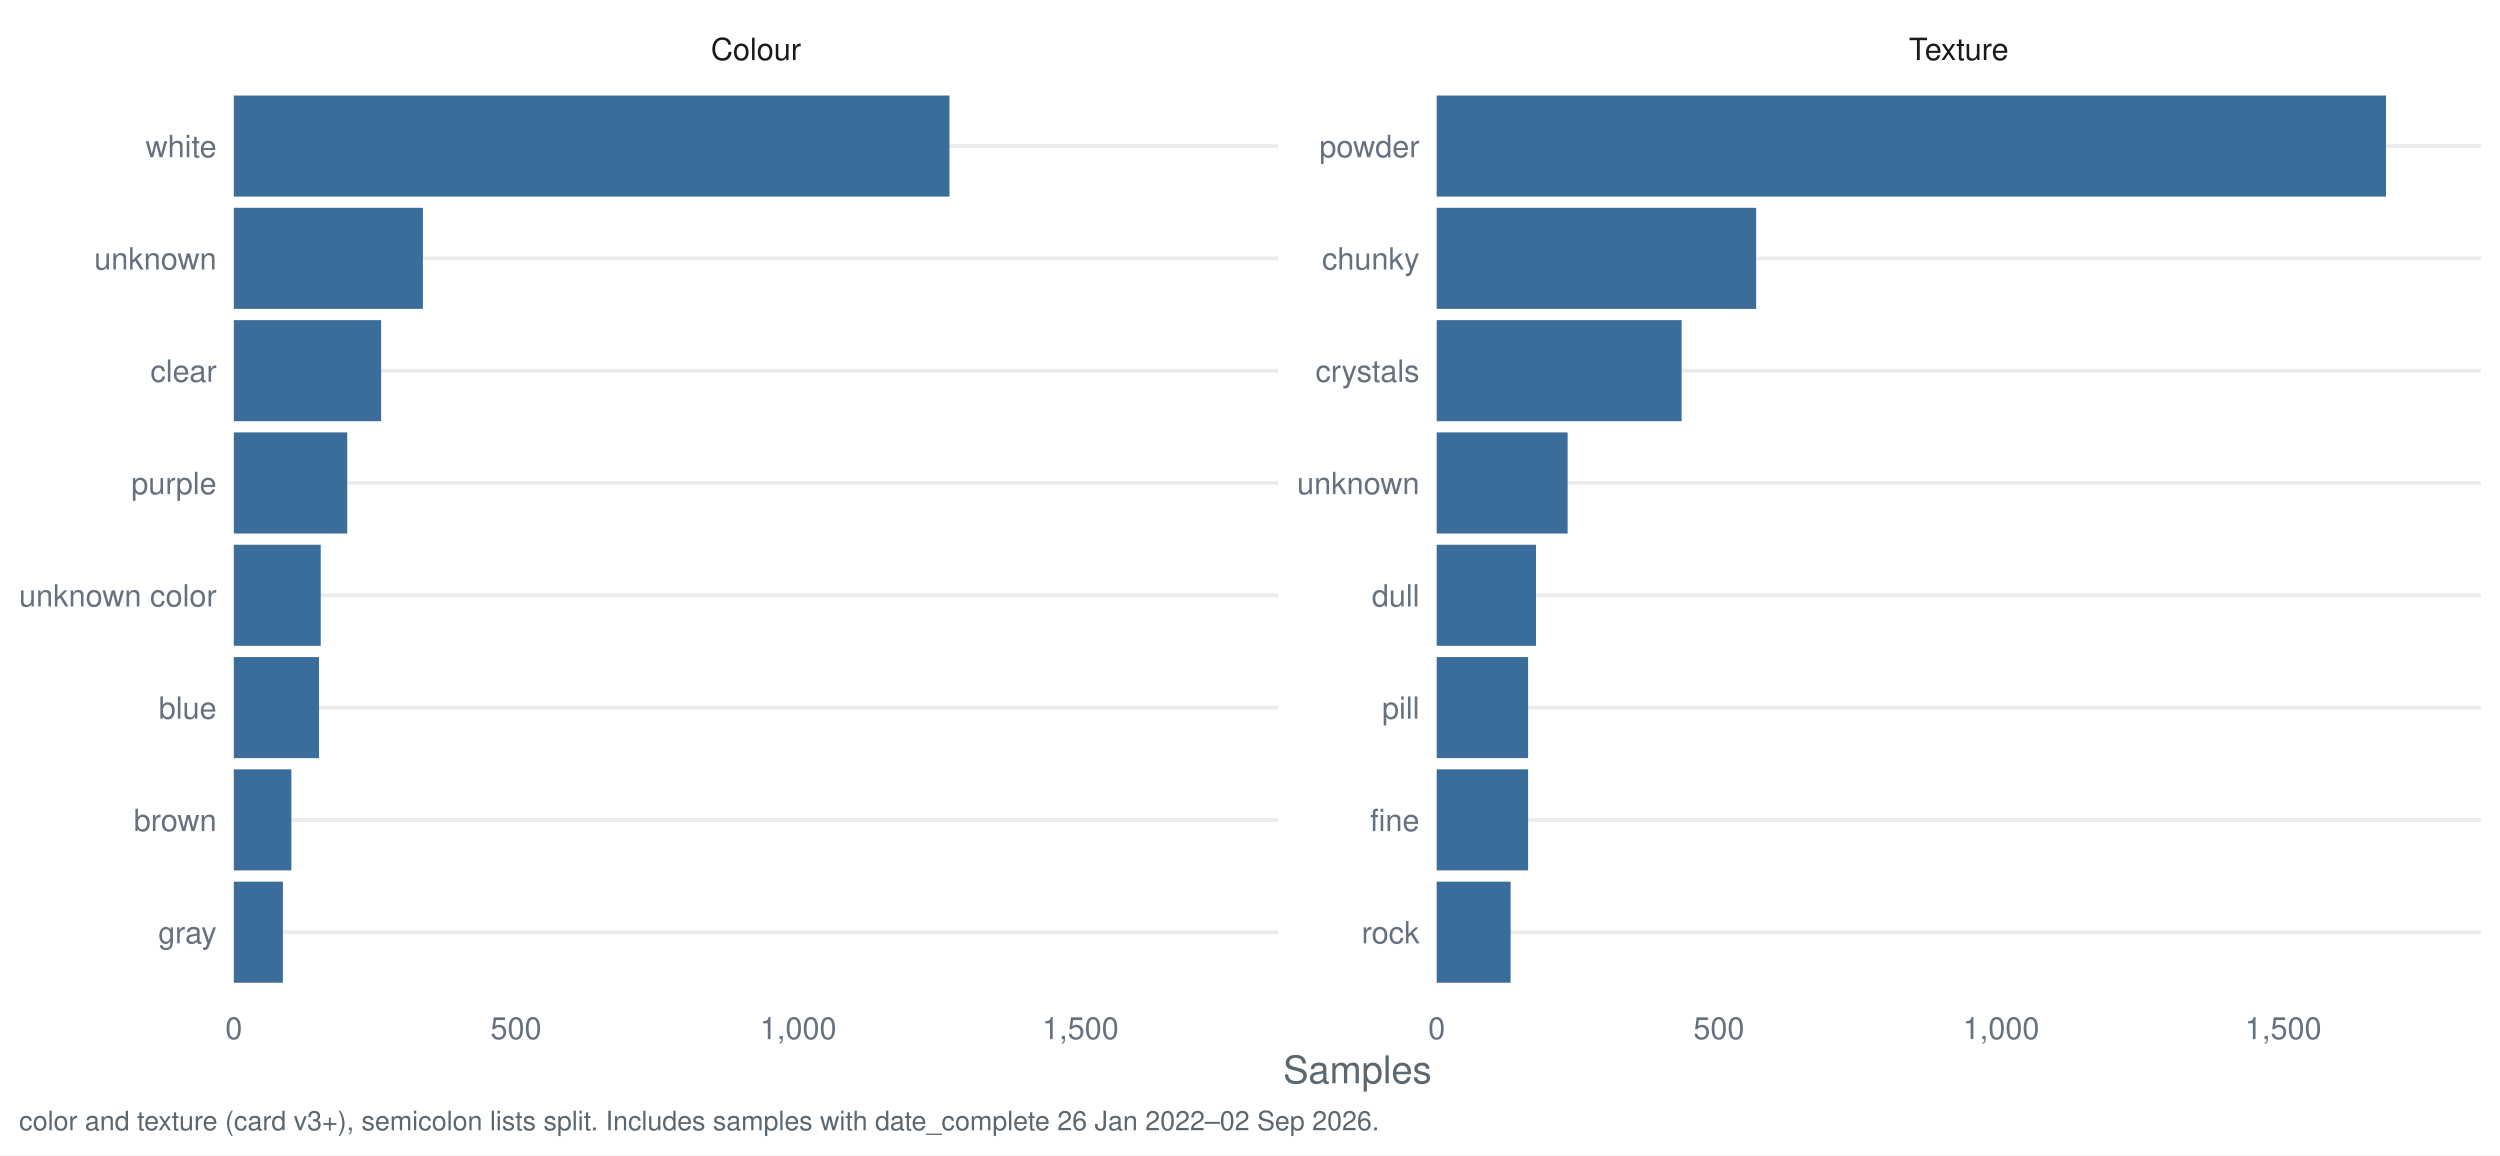
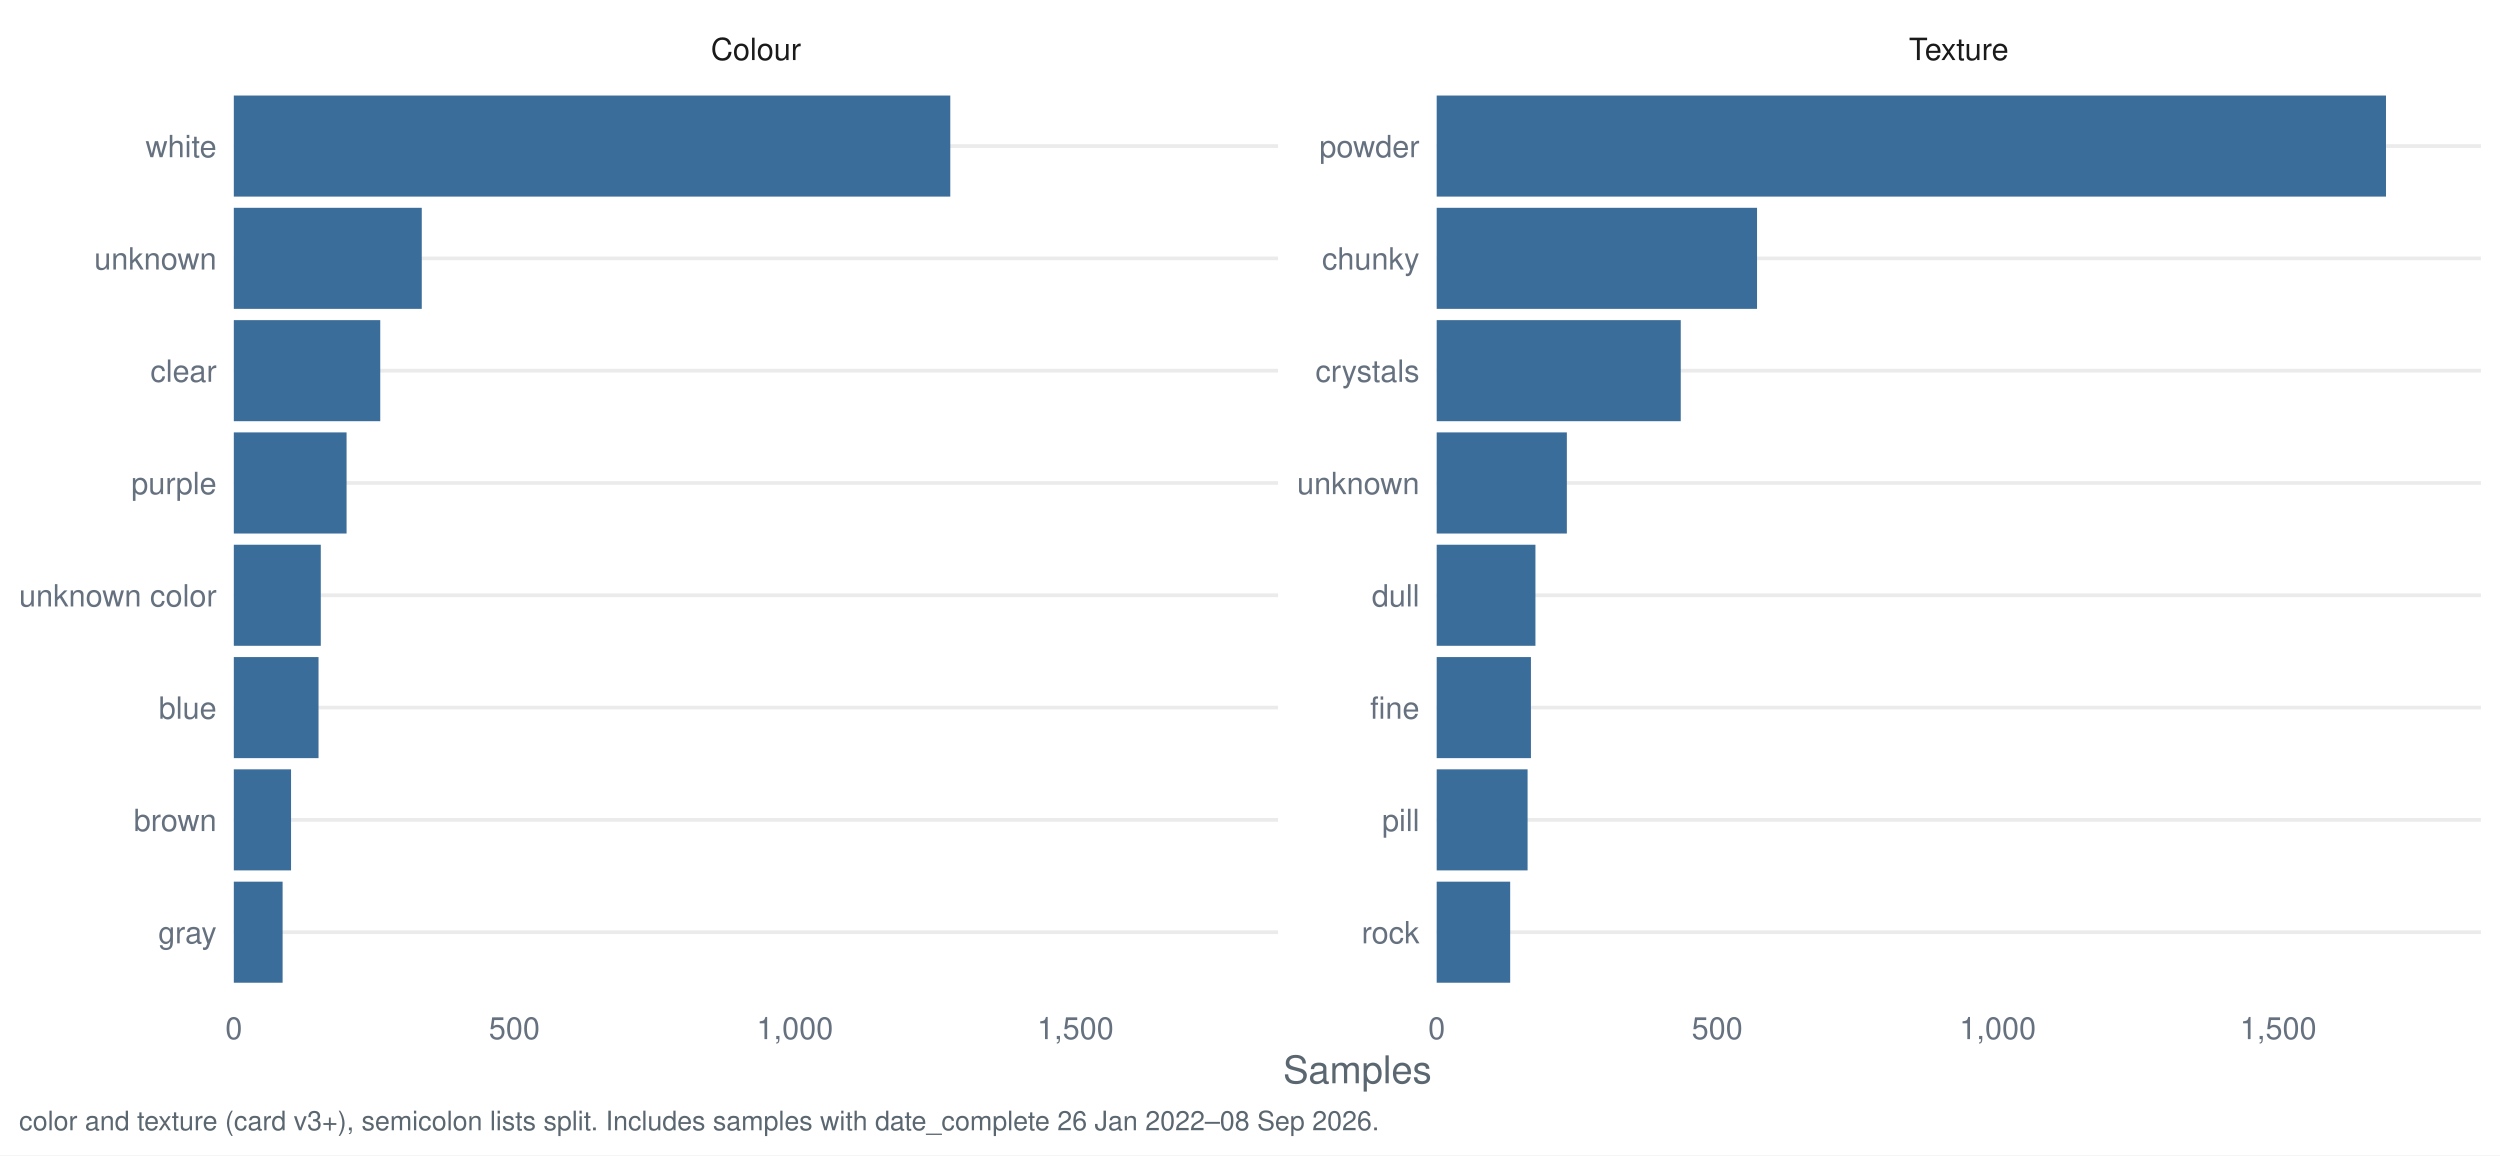
<svg xmlns="http://www.w3.org/2000/svg" width="1044.00pt" height="482.40pt" viewBox="0 0 1044.00 482.40">
  <g class="svglite">
    <defs>
      <style type="text/css">
    .svglite line, .svglite polyline, .svglite polygon, .svglite path, .svglite rect, .svglite circle {
      fill: none;
      stroke: #000000;
      stroke-linecap: round;
      stroke-linejoin: round;
      stroke-miterlimit: 10.00;
    }
    .svglite text {
      white-space: pre;
    }
    .svglite g.glyphgroup path {
      fill: inherit;
      stroke: none;
    }
  </style>
    </defs>
    <rect width="100%" height="100%" style="stroke: none; fill: #FFFFFF;" />
    <defs>
      <clipPath id="cpMC4wMHwxMDQ0LjAwfDAuMDB8NDgyLjQw">
        <rect x="0.00" y="0.00" width="1044.00" height="482.40" />
      </clipPath>
    </defs>
    <g clip-path="url(#cpMC4wMHwxMDQ0LjAwfDAuMDB8NDgyLjQw)">
      <rect x="0.00" y="0.00" width="1044.00" height="482.40" style="stroke-width: 1.55; stroke: none; fill: #FFFFFF;" />
    </g>
    <defs>
      <clipPath id="cpOTcuNjR8NTMzLjcyfDMyLjg1fDQxNy40Mg==">
        <rect x="97.64" y="32.85" width="436.07" height="384.58" />
      </clipPath>
    </defs>
    <g clip-path="url(#cpOTcuNjR8NTMzLjcyfDMyLjg1fDQxNy40Mg==)">
      <polyline points="97.64,389.28 533.72,389.28 " style="stroke-width: 1.55; stroke: #EBEBEB; stroke-linecap: butt;" />
      <polyline points="97.64,342.38 533.72,342.38 " style="stroke-width: 1.55; stroke: #EBEBEB; stroke-linecap: butt;" />
      <polyline points="97.64,295.48 533.72,295.48 " style="stroke-width: 1.55; stroke: #EBEBEB; stroke-linecap: butt;" />
      <polyline points="97.64,248.58 533.72,248.58 " style="stroke-width: 1.55; stroke: #EBEBEB; stroke-linecap: butt;" />
      <polyline points="97.64,201.69 533.72,201.69 " style="stroke-width: 1.55; stroke: #EBEBEB; stroke-linecap: butt;" />
      <polyline points="97.64,154.79 533.72,154.79 " style="stroke-width: 1.55; stroke: #EBEBEB; stroke-linecap: butt;" />
      <polyline points="97.64,107.89 533.72,107.89 " style="stroke-width: 1.55; stroke: #EBEBEB; stroke-linecap: butt;" />
      <polyline points="97.64,60.99 533.72,60.99 " style="stroke-width: 1.55; stroke: #EBEBEB; stroke-linecap: butt;" />
-       <rect x="97.64" y="39.88" width="298.86" height="42.21" style="stroke-width: 1.55; stroke: none; stroke-linecap: butt; stroke-linejoin: miter; fill: #3A6D99;" />
-       <rect x="97.64" y="86.78" width="78.96" height="42.21" style="stroke-width: 1.55; stroke: none; stroke-linecap: butt; stroke-linejoin: miter; fill: #3A6D99;" />
-       <rect x="97.64" y="133.68" width="61.52" height="42.21" style="stroke-width: 1.55; stroke: none; stroke-linecap: butt; stroke-linejoin: miter; fill: #3A6D99;" />
-       <rect x="97.64" y="180.58" width="47.37" height="42.21" style="stroke-width: 1.55; stroke: none; stroke-linecap: butt; stroke-linejoin: miter; fill: #3A6D99;" />
-       <rect x="97.64" y="227.48" width="36.30" height="42.21" style="stroke-width: 1.55; stroke: none; stroke-linecap: butt; stroke-linejoin: miter; fill: #3A6D99;" />
-       <rect x="97.64" y="274.38" width="35.59" height="42.21" style="stroke-width: 1.55; stroke: none; stroke-linecap: butt; stroke-linejoin: miter; fill: #3A6D99;" />
-       <rect x="97.64" y="321.28" width="24.04" height="42.21" style="stroke-width: 1.55; stroke: none; stroke-linecap: butt; stroke-linejoin: miter; fill: #3A6D99;" />
-       <rect x="97.64" y="368.18" width="20.51" height="42.21" style="stroke-width: 1.55; stroke: none; stroke-linecap: butt; stroke-linejoin: miter; fill: #3A6D99;" />
+       <rect x="97.64" y="39.88" width="299.20" height="42.21" style="stroke-width: 1.55; stroke: none; stroke-linecap: butt; stroke-linejoin: miter; fill: #3A6D99;" />
+       <rect x="97.64" y="86.78" width="78.49" height="42.21" style="stroke-width: 1.55; stroke: none; stroke-linecap: butt; stroke-linejoin: miter; fill: #3A6D99;" />
+       <rect x="97.64" y="133.68" width="61.15" height="42.21" style="stroke-width: 1.55; stroke: none; stroke-linecap: butt; stroke-linejoin: miter; fill: #3A6D99;" />
+       <rect x="97.64" y="180.58" width="47.09" height="42.21" style="stroke-width: 1.55; stroke: none; stroke-linecap: butt; stroke-linejoin: miter; fill: #3A6D99;" />
+       <rect x="97.64" y="227.48" width="36.32" height="42.21" style="stroke-width: 1.55; stroke: none; stroke-linecap: butt; stroke-linejoin: miter; fill: #3A6D99;" />
+       <rect x="97.64" y="274.38" width="35.38" height="42.21" style="stroke-width: 1.55; stroke: none; stroke-linecap: butt; stroke-linejoin: miter; fill: #3A6D99;" />
+       <rect x="97.64" y="321.28" width="23.90" height="42.21" style="stroke-width: 1.55; stroke: none; stroke-linecap: butt; stroke-linejoin: miter; fill: #3A6D99;" />
+       <rect x="97.64" y="368.18" width="20.38" height="42.21" style="stroke-width: 1.55; stroke: none; stroke-linecap: butt; stroke-linejoin: miter; fill: #3A6D99;" />
    </g>
    <g clip-path="url(#cpMC4wMHwxMDQ0LjAwfDAuMDB8NDgyLjQw)">
</g>
    <defs>
      <clipPath id="cpNTk5Ljk2fDEwMzYuMDN8MzIuODV8NDE3LjQy">
        <rect x="599.96" y="32.85" width="436.07" height="384.58" />
      </clipPath>
    </defs>
    <g clip-path="url(#cpNTk5Ljk2fDEwMzYuMDN8MzIuODV8NDE3LjQy)">
      <polyline points="599.96,389.28 1036.03,389.28 " style="stroke-width: 1.55; stroke: #EBEBEB; stroke-linecap: butt;" />
      <polyline points="599.96,342.38 1036.03,342.38 " style="stroke-width: 1.55; stroke: #EBEBEB; stroke-linecap: butt;" />
      <polyline points="599.96,295.48 1036.03,295.48 " style="stroke-width: 1.55; stroke: #EBEBEB; stroke-linecap: butt;" />
      <polyline points="599.96,248.58 1036.03,248.58 " style="stroke-width: 1.55; stroke: #EBEBEB; stroke-linecap: butt;" />
      <polyline points="599.96,201.69 1036.03,201.69 " style="stroke-width: 1.55; stroke: #EBEBEB; stroke-linecap: butt;" />
      <polyline points="599.96,154.79 1036.03,154.79 " style="stroke-width: 1.55; stroke: #EBEBEB; stroke-linecap: butt;" />
      <polyline points="599.96,107.89 1036.03,107.89 " style="stroke-width: 1.55; stroke: #EBEBEB; stroke-linecap: butt;" />
      <polyline points="599.96,60.99 1036.03,60.99 " style="stroke-width: 1.55; stroke: #EBEBEB; stroke-linecap: butt;" />
      <rect x="599.96" y="39.88" width="396.43" height="42.21" style="stroke-width: 1.55; stroke: none; stroke-linecap: butt; stroke-linejoin: miter; fill: #3A6D99;" />
-       <rect x="599.96" y="86.78" width="133.40" height="42.21" style="stroke-width: 1.55; stroke: none; stroke-linecap: butt; stroke-linejoin: miter; fill: #3A6D99;" />
-       <rect x="599.96" y="133.68" width="102.29" height="42.21" style="stroke-width: 1.55; stroke: none; stroke-linecap: butt; stroke-linejoin: miter; fill: #3A6D99;" />
-       <rect x="599.96" y="180.58" width="54.68" height="42.21" style="stroke-width: 1.55; stroke: none; stroke-linecap: butt; stroke-linejoin: miter; fill: #3A6D99;" />
-       <rect x="599.96" y="227.48" width="41.48" height="42.21" style="stroke-width: 1.55; stroke: none; stroke-linecap: butt; stroke-linejoin: miter; fill: #3A6D99;" />
-       <rect x="599.96" y="321.28" width="38.18" height="42.21" style="stroke-width: 1.55; stroke: none; stroke-linecap: butt; stroke-linejoin: miter; fill: #3A6D99;" />
-       <rect x="599.96" y="274.38" width="38.18" height="42.21" style="stroke-width: 1.55; stroke: none; stroke-linecap: butt; stroke-linejoin: miter; fill: #3A6D99;" />
-       <rect x="599.96" y="368.18" width="30.88" height="42.21" style="stroke-width: 1.55; stroke: none; stroke-linecap: butt; stroke-linejoin: miter; fill: #3A6D99;" />
+       <rect x="599.96" y="86.78" width="133.78" height="42.21" style="stroke-width: 1.55; stroke: none; stroke-linecap: butt; stroke-linejoin: miter; fill: #3A6D99;" />
+       <rect x="599.96" y="133.68" width="101.92" height="42.21" style="stroke-width: 1.55; stroke: none; stroke-linecap: butt; stroke-linejoin: miter; fill: #3A6D99;" />
+       <rect x="599.96" y="180.58" width="54.36" height="42.21" style="stroke-width: 1.55; stroke: none; stroke-linecap: butt; stroke-linejoin: miter; fill: #3A6D99;" />
+       <rect x="599.96" y="227.48" width="41.24" height="42.21" style="stroke-width: 1.55; stroke: none; stroke-linecap: butt; stroke-linejoin: miter; fill: #3A6D99;" />
+       <rect x="599.96" y="274.38" width="39.36" height="42.21" style="stroke-width: 1.55; stroke: none; stroke-linecap: butt; stroke-linejoin: miter; fill: #3A6D99;" />
+       <rect x="599.96" y="321.28" width="37.96" height="42.21" style="stroke-width: 1.55; stroke: none; stroke-linecap: butt; stroke-linejoin: miter; fill: #3A6D99;" />
+       <rect x="599.96" y="368.18" width="30.69" height="42.21" style="stroke-width: 1.55; stroke: none; stroke-linecap: butt; stroke-linejoin: miter; fill: #3A6D99;" />
    </g>
    <g clip-path="url(#cpMC4wMHwxMDQ0LjAwfDAuMDB8NDgyLjQw)">
</g>
    <defs>
      <clipPath id="cpOTcuNjR8NTMzLjcyfDcuOTd8MzIuODU=">
        <rect x="97.64" y="7.97" width="436.07" height="24.88" />
      </clipPath>
    </defs>
    <g clip-path="url(#cpOTcuNjR8NTMzLjcyfDcuOTd8MzIuODU=)">
      <text x="315.68" y="25.07" text-anchor="middle" style="font-size: 12.80px;fill: #1A1A1A; font-family: &quot;Nimbus Sans&quot;;" textLength="37.64px" lengthAdjust="spacingAndGlyphs">Colour</text>
    </g>
    <g clip-path="url(#cpMC4wMHwxMDQ0LjAwfDAuMDB8NDgyLjQw)">
</g>
    <defs>
      <clipPath id="cpNTk5Ljk2fDEwMzYuMDN8Ny45N3wzMi44NQ==">
        <rect x="599.96" y="7.97" width="436.07" height="24.88" />
      </clipPath>
    </defs>
    <g clip-path="url(#cpNTk5Ljk2fDEwMzYuMDN8Ny45N3wzMi44NQ==)">
      <text x="817.99" y="25.07" text-anchor="middle" style="font-size: 12.80px;fill: #1A1A1A; font-family: &quot;Nimbus Sans&quot;;" textLength="41.64px" lengthAdjust="spacingAndGlyphs">Texture</text>
    </g>
    <g clip-path="url(#cpMC4wMHwxMDQ0LjAwfDAuMDB8NDgyLjQw)">
      <text x="97.64" y="433.93" text-anchor="middle" style="font-size: 12.80px;fill: #667180; font-family: &quot;Nimbus Sans&quot;;" textLength="7.11px" lengthAdjust="spacingAndGlyphs">0</text>
-       <text x="215.49" y="433.93" text-anchor="middle" style="font-size: 12.80px;fill: #667180; font-family: &quot;Nimbus Sans&quot;;" textLength="21.33px" lengthAdjust="spacingAndGlyphs">500</text>
-       <text x="333.33" y="433.93" text-anchor="middle" style="font-size: 12.80px;fill: #667180; font-family: &quot;Nimbus Sans&quot;;" textLength="32.00px" lengthAdjust="spacingAndGlyphs">1,000</text>
-       <text x="451.18" y="433.93" text-anchor="middle" style="font-size: 12.80px;fill: #667180; font-family: &quot;Nimbus Sans&quot;;" textLength="32.00px" lengthAdjust="spacingAndGlyphs">1,500</text>
+       <text x="214.79" y="433.93" text-anchor="middle" style="font-size: 12.80px;fill: #667180; font-family: &quot;Nimbus Sans&quot;;" textLength="21.33px" lengthAdjust="spacingAndGlyphs">500</text>
+       <text x="331.94" y="433.93" text-anchor="middle" style="font-size: 12.80px;fill: #667180; font-family: &quot;Nimbus Sans&quot;;" textLength="32.00px" lengthAdjust="spacingAndGlyphs">1,000</text>
+       <text x="449.09" y="433.93" text-anchor="middle" style="font-size: 12.80px;fill: #667180; font-family: &quot;Nimbus Sans&quot;;" textLength="32.00px" lengthAdjust="spacingAndGlyphs">1,500</text>
      <text x="599.96" y="433.93" text-anchor="middle" style="font-size: 12.80px;fill: #667180; font-family: &quot;Nimbus Sans&quot;;" textLength="7.11px" lengthAdjust="spacingAndGlyphs">0</text>
-       <text x="717.80" y="433.93" text-anchor="middle" style="font-size: 12.80px;fill: #667180; font-family: &quot;Nimbus Sans&quot;;" textLength="21.33px" lengthAdjust="spacingAndGlyphs">500</text>
-       <text x="835.65" y="433.93" text-anchor="middle" style="font-size: 12.80px;fill: #667180; font-family: &quot;Nimbus Sans&quot;;" textLength="32.00px" lengthAdjust="spacingAndGlyphs">1,000</text>
-       <text x="953.49" y="433.93" text-anchor="middle" style="font-size: 12.80px;fill: #667180; font-family: &quot;Nimbus Sans&quot;;" textLength="32.00px" lengthAdjust="spacingAndGlyphs">1,500</text>
+       <text x="717.10" y="433.93" text-anchor="middle" style="font-size: 12.80px;fill: #667180; font-family: &quot;Nimbus Sans&quot;;" textLength="21.33px" lengthAdjust="spacingAndGlyphs">500</text>
+       <text x="834.25" y="433.93" text-anchor="middle" style="font-size: 12.80px;fill: #667180; font-family: &quot;Nimbus Sans&quot;;" textLength="32.00px" lengthAdjust="spacingAndGlyphs">1,000</text>
+       <text x="951.40" y="433.93" text-anchor="middle" style="font-size: 12.80px;fill: #667180; font-family: &quot;Nimbus Sans&quot;;" textLength="32.00px" lengthAdjust="spacingAndGlyphs">1,500</text>
      <text x="592.78" y="393.95" text-anchor="end" style="font-size: 12.80px;fill: #667180; font-family: &quot;Nimbus Sans&quot;;" textLength="24.19px" lengthAdjust="spacingAndGlyphs">rock</text>
-       <text x="592.78" y="347.05" text-anchor="end" style="font-size: 12.80px;fill: #667180; font-family: &quot;Nimbus Sans&quot;;" textLength="20.62px" lengthAdjust="spacingAndGlyphs">fine</text>
-       <text x="592.78" y="300.15" text-anchor="end" style="font-size: 12.80px;fill: #667180; font-family: &quot;Nimbus Sans&quot;;" textLength="15.64px" lengthAdjust="spacingAndGlyphs">pill</text>
+       <text x="592.78" y="347.05" text-anchor="end" style="font-size: 12.80px;fill: #667180; font-family: &quot;Nimbus Sans&quot;;" textLength="15.64px" lengthAdjust="spacingAndGlyphs">pill</text>
+       <text x="592.78" y="300.15" text-anchor="end" style="font-size: 12.80px;fill: #667180; font-family: &quot;Nimbus Sans&quot;;" textLength="20.62px" lengthAdjust="spacingAndGlyphs">fine</text>
      <text x="592.78" y="253.25" text-anchor="end" style="font-size: 12.80px;fill: #667180; font-family: &quot;Nimbus Sans&quot;;" textLength="19.91px" lengthAdjust="spacingAndGlyphs">dull</text>
      <text x="592.78" y="206.35" text-anchor="end" style="font-size: 12.80px;fill: #667180; font-family: &quot;Nimbus Sans&quot;;" textLength="51.09px" lengthAdjust="spacingAndGlyphs">unknown</text>
      <text x="592.78" y="159.45" text-anchor="end" style="font-size: 12.80px;fill: #667180; font-family: &quot;Nimbus Sans&quot;;" textLength="43.47px" lengthAdjust="spacingAndGlyphs">crystals</text>
      <text x="592.78" y="112.55" text-anchor="end" style="font-size: 12.80px;fill: #667180; font-family: &quot;Nimbus Sans&quot;;" textLength="40.72px" lengthAdjust="spacingAndGlyphs">chunky</text>
      <text x="592.78" y="65.65" text-anchor="end" style="font-size: 12.80px;fill: #667180; font-family: &quot;Nimbus Sans&quot;;" textLength="41.78px" lengthAdjust="spacingAndGlyphs">powder</text>
      <text x="90.47" y="393.95" text-anchor="end" style="font-size: 12.80px;fill: #667180; font-family: &quot;Nimbus Sans&quot;;" textLength="24.41px" lengthAdjust="spacingAndGlyphs">gray</text>
      <text x="90.47" y="347.05" text-anchor="end" style="font-size: 12.80px;fill: #667180; font-family: &quot;Nimbus Sans&quot;;" textLength="34.59px" lengthAdjust="spacingAndGlyphs">brown</text>
      <text x="90.47" y="300.15" text-anchor="end" style="font-size: 12.80px;fill: #667180; font-family: &quot;Nimbus Sans&quot;;" textLength="24.17px" lengthAdjust="spacingAndGlyphs">blue</text>
      <text x="90.47" y="253.25" text-anchor="end" style="font-size: 12.80px;fill: #667180; font-family: &quot;Nimbus Sans&quot;;" textLength="82.50px" lengthAdjust="spacingAndGlyphs">unknown color</text>
      <text x="90.47" y="206.35" text-anchor="end" style="font-size: 12.80px;fill: #667180; font-family: &quot;Nimbus Sans&quot;;" textLength="35.64px" lengthAdjust="spacingAndGlyphs">purple</text>
      <text x="90.47" y="159.45" text-anchor="end" style="font-size: 12.80px;fill: #667180; font-family: &quot;Nimbus Sans&quot;;" textLength="27.66px" lengthAdjust="spacingAndGlyphs">clear</text>
      <text x="90.47" y="112.55" text-anchor="end" style="font-size: 12.80px;fill: #667180; font-family: &quot;Nimbus Sans&quot;;" textLength="51.09px" lengthAdjust="spacingAndGlyphs">unknown</text>
      <text x="90.47" y="65.65" text-anchor="end" style="font-size: 12.80px;fill: #667180; font-family: &quot;Nimbus Sans&quot;;" textLength="29.69px" lengthAdjust="spacingAndGlyphs">white</text>
      <text x="566.84" y="452.37" text-anchor="middle" style="font-size: 16.00px;fill: #5B6770; font-family: &quot;Nimbus Sans&quot;;" textLength="62.06px" lengthAdjust="spacingAndGlyphs">Samples</text>
-       <text x="7.97" y="471.99" style="font-size: 11.20px;fill: #5B6770; font-family: &quot;Nimbus Sans&quot;;" textLength="567.28px" lengthAdjust="spacingAndGlyphs">color and texture (card v3+), semicolon lists split. Includes samples with date_complete 26 Jan 2022–02 Sep 2026.</text>
+       <text x="7.97" y="471.99" style="font-size: 11.20px;fill: #5B6770; font-family: &quot;Nimbus Sans&quot;;" textLength="567.28px" lengthAdjust="spacingAndGlyphs">color and texture (card v3+), semicolon lists split. Includes samples with date_complete 26 Jan 2022–08 Sep 2026.</text>
    </g>
  </g>
</svg>
